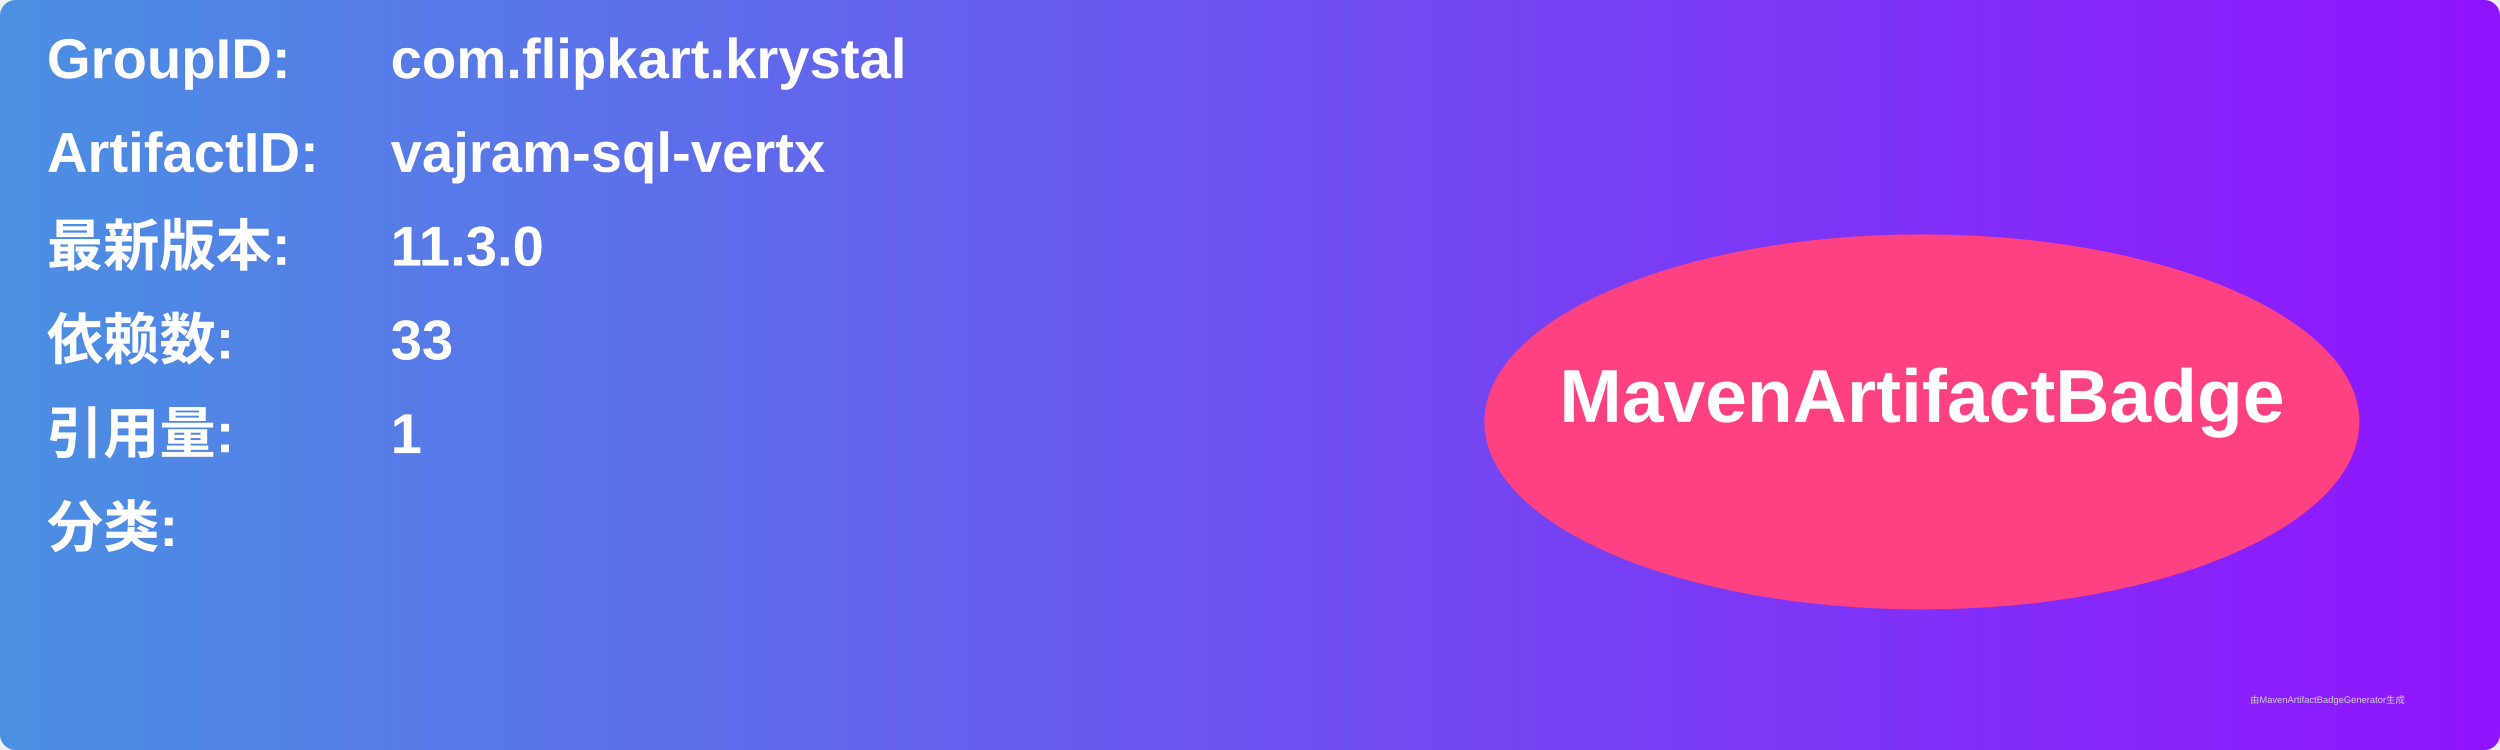
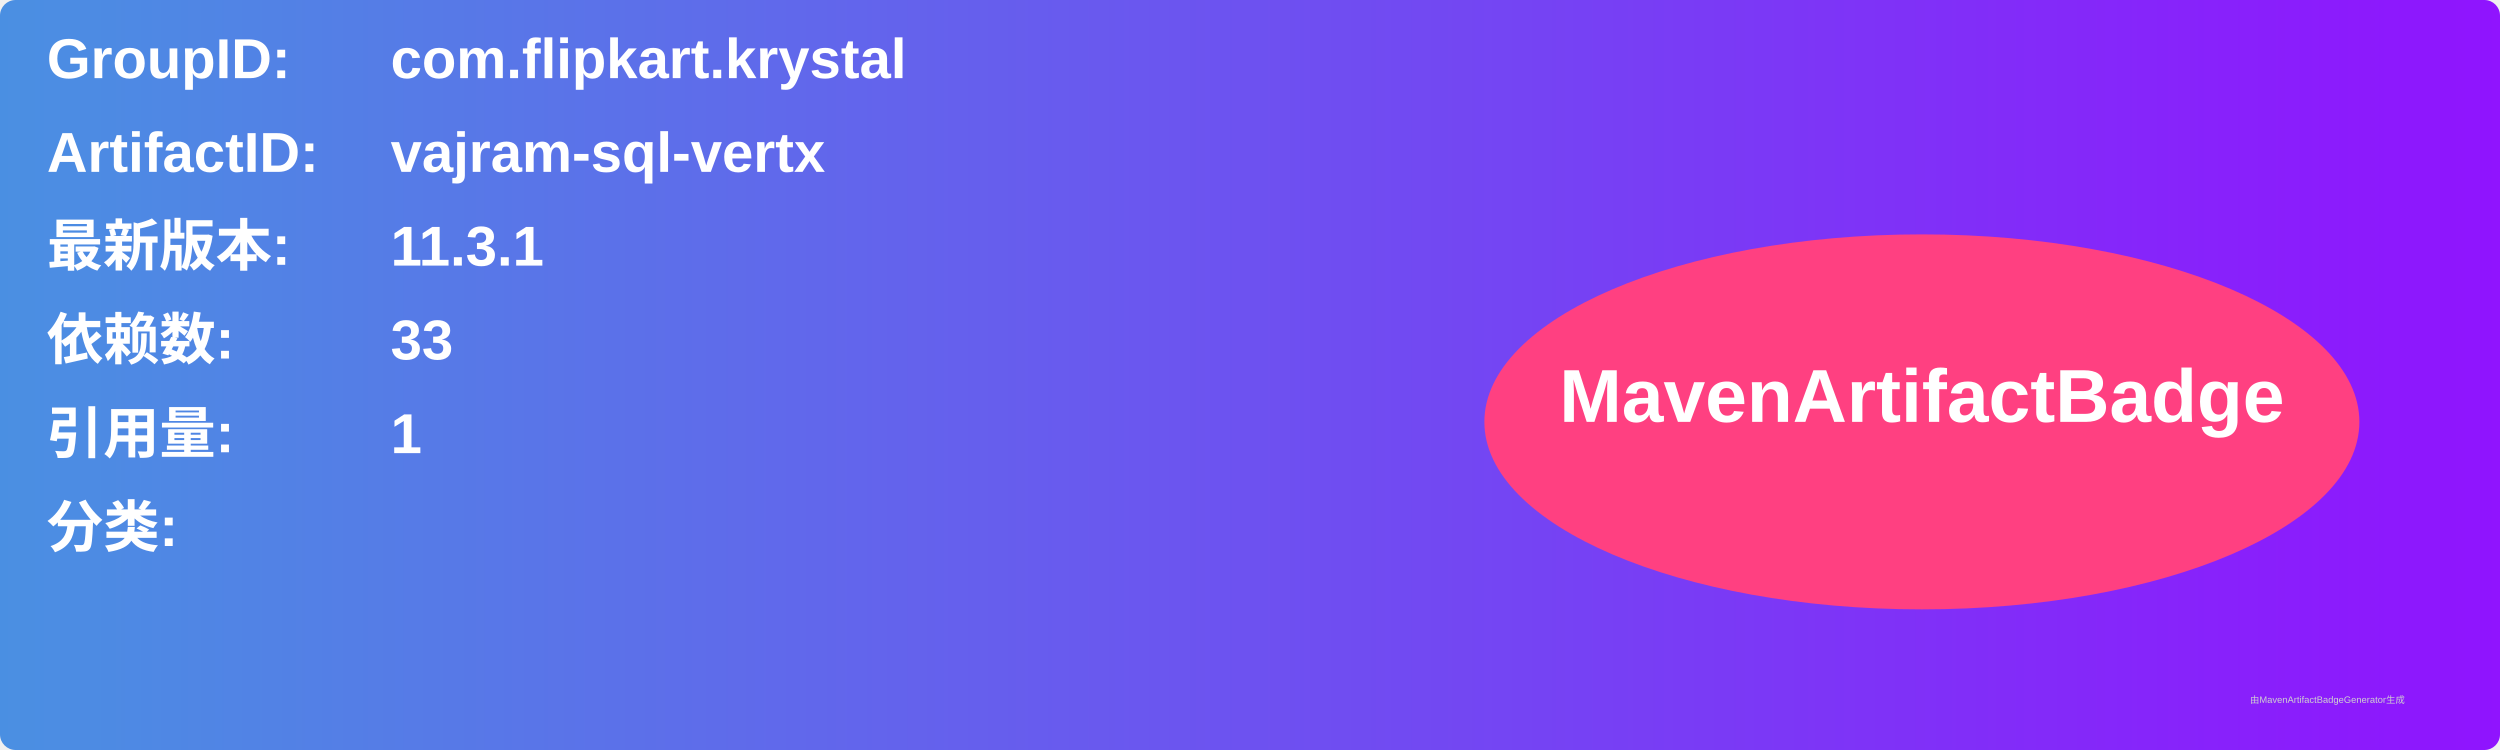
<svg xmlns="http://www.w3.org/2000/svg" width="800" height="240" viewBox="0 0 800 240">
  <linearGradient id="grad" x1="0%" y1="0%" x2="100%" y2="0%">
    <stop offset="0%" stop-color="#4a90e2" />
    <stop offset="100%" stop-color="#9013fe" />
  </linearGradient>
  <rect width="100%" height="100%" rx="5" ry="5" fill="url(#grad)" />
  <g transform="translate(15, 15)">
    <text x="0" y="10" font-family="Arial" font-size="18" fill="white" font-weight="bold" width="260">GroupID:</text>
    <text x="110" y="10" font-family="Arial" font-size="18" fill="white" font-weight="bold" width="460">com.flipkart.krystal</text>
    <text x="0" y="40" font-family="Arial" font-size="18" fill="white" font-weight="bold" width="260">ArtifactID:</text>
    <text x="110" y="40" font-family="Arial" font-size="18" fill="white" font-weight="bold" width="460">vajram-sql-vertx</text>
    <text x="0" y="70" font-family="Arial" font-size="18" fill="white" font-weight="bold">最新版本:</text>
    <text x="110" y="70" font-family="Arial" font-size="18" fill="white" font-weight="bold">
-       <tspan font-weight="bold">11.3.0</tspan>
+       <tspan font-weight="bold">11.3.1</tspan>
    </text>
    <text x="0" y="100" font-family="Arial" font-size="18" fill="white" font-weight="bold">依赖数: </text>
    <text x="110" y="100" font-family="Arial" font-size="18" fill="white">
      <tspan font-weight="bold">33</tspan>
    </text>
    <text x="0" y="130" font-family="Arial" font-size="18" fill="white" font-weight="bold">引用量: </text>
    <text x="110" y="130" font-family="Arial" font-size="18" fill="white">
      <tspan font-weight="bold">1</tspan>
    </text>
    <text x="0" y="160" font-family="Arial" font-size="18" fill="white" font-weight="bold">分类:</text>
    <text x="10" y="190" font-family="Arial" font-size="10" fill="white">
      <tspan font-weight="bold" />
    </text>
    <ellipse cx="600" cy="120" rx="140" ry="60" fill="#ff4081" />
    <text x="600" y="120" text-anchor="middle" font-family="Arial" font-size="24" fill="white" font-weight="bold">MavenArtifactBadge</text>
  </g>
  <text x="720" y="225" font-family="Arial" font-size="3" fill="#d0d0d0">由MavenArtifactBadgeGenerator生成</text>
</svg>
